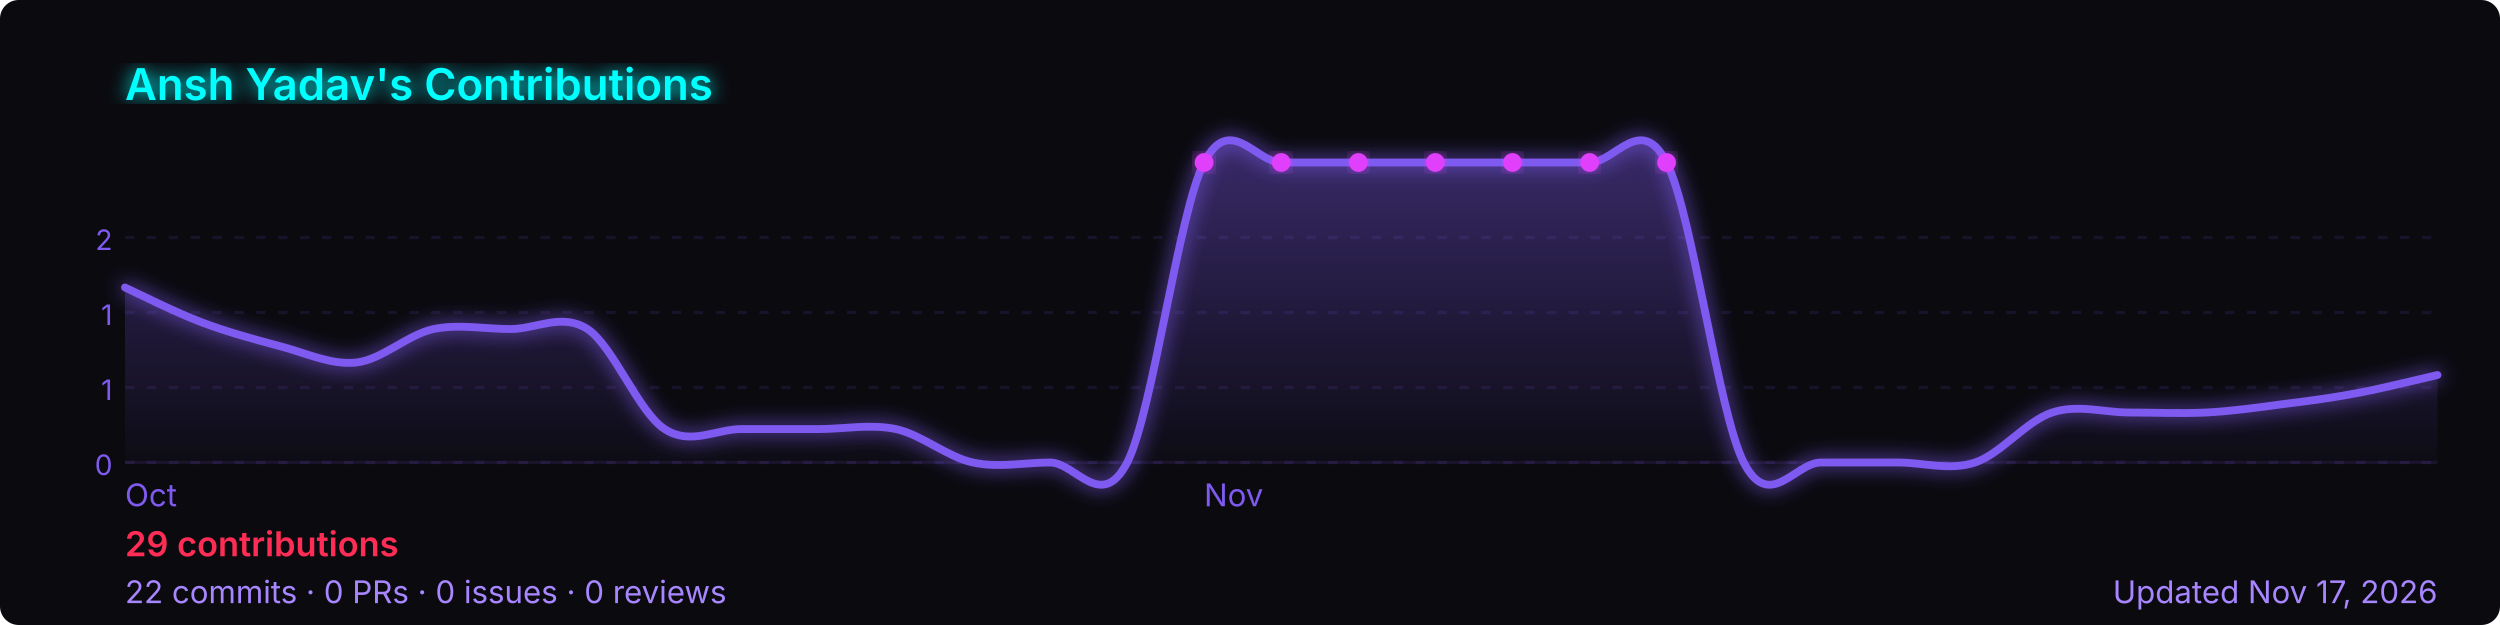
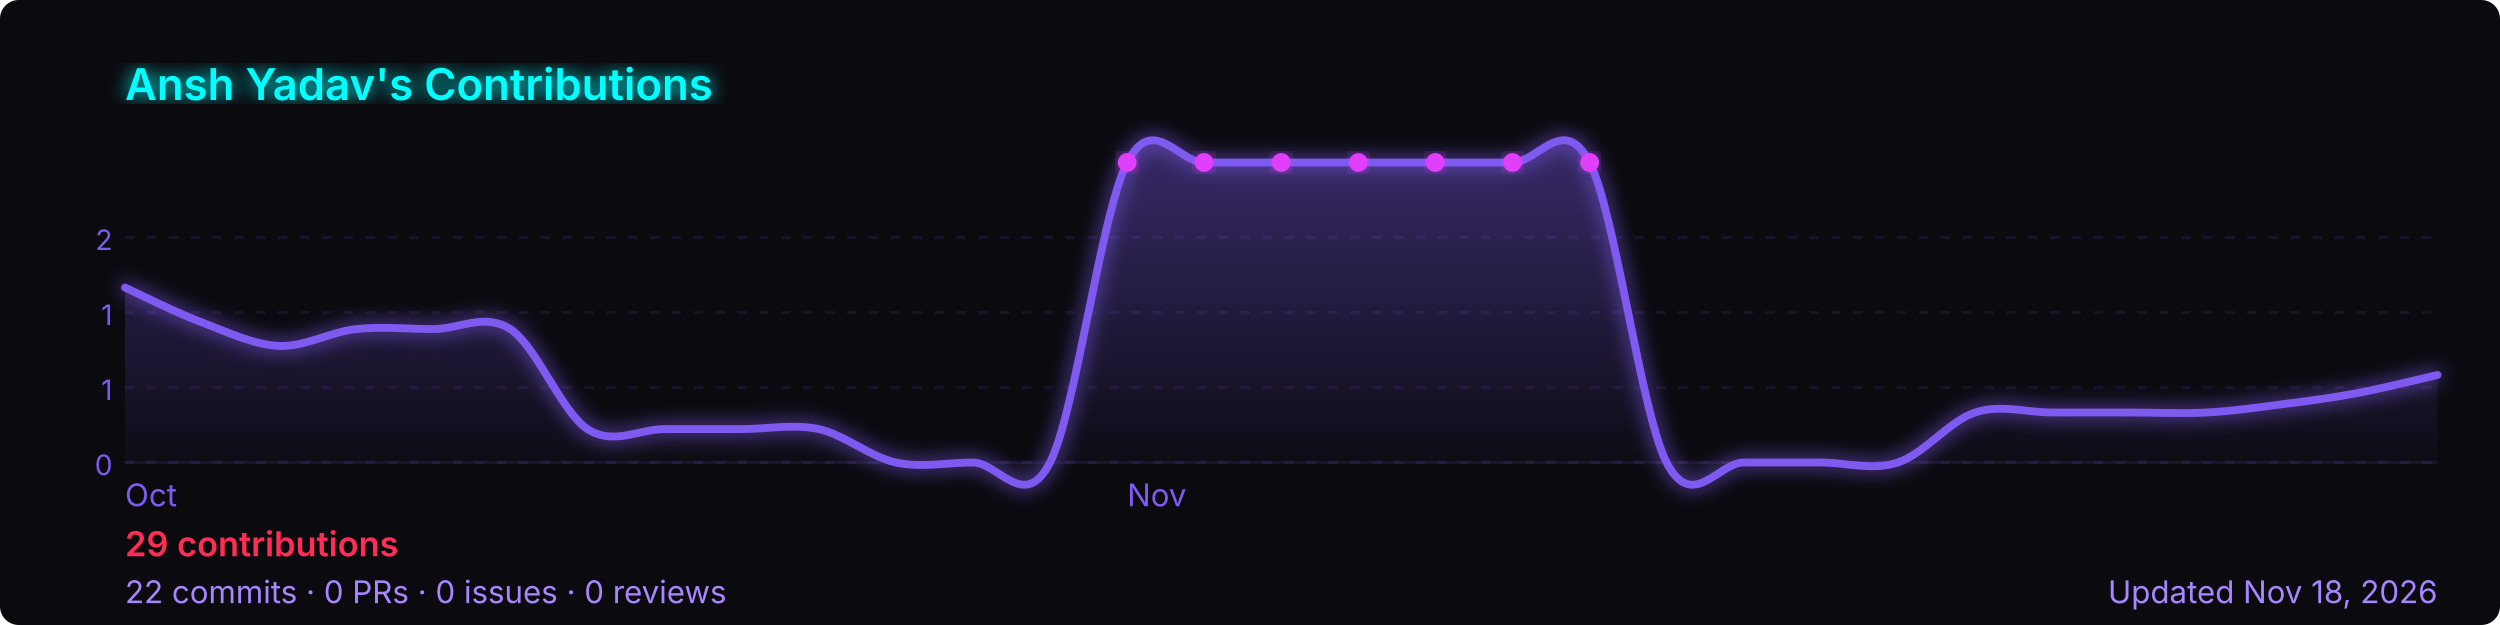
<svg xmlns="http://www.w3.org/2000/svg" width="800" height="200" viewBox="0 0 800 200" role="img" aria-label="Ansh Yadav's GitHub contribution graph">
  <defs>
-     <linearGradient id="area-d1pz5" x1="0" y1="0" x2="0" y2="1">
+     <linearGradient id="area-azeky" x1="0" y1="0" x2="0" y2="1">
      <stop offset="0%" stop-color="rgba(127,90,240,0.4)" />
      <stop offset="100%" stop-color="rgba(127,90,240,0)" />
    </linearGradient>
-     <filter id="glow-d1pz5">
+     <filter id="glow-azeky">
      <feGaussianBlur stdDeviation="3" result="blur" />
      <feMerge>
        <feMergeNode in="blur" />
        <feMergeNode in="SourceGraphic" />
      </feMerge>
    </filter>
  </defs>
  <rect width="800" height="200" rx="6" fill="#0a0a0f" />
-   <text x="40" y="32" font-size="14" font-weight="600" fill="#00ffff" font-family="-apple-system,BlinkMacSystemFont,'Segoe UI',sans-serif" filter="url(#glow-d1pz5)">
+   <text x="40" y="32" font-size="14" font-weight="600" fill="#00ffff" font-family="-apple-system,BlinkMacSystemFont,'Segoe UI',sans-serif" filter="url(#glow-azeky)">
    Ansh Yadav's Contributions
  </text>
  <line x1="40" y1="76.0" x2="780" y2="76.0" stroke="rgba(127,90,240,0.12)" stroke-width="1" stroke-dasharray="3,4" />
  <text x="36" y="80.0" font-size="9" fill="#7f5af0" font-family="-apple-system,BlinkMacSystemFont,'Segoe UI',sans-serif" text-anchor="end">2</text>
  <line x1="40" y1="100.0" x2="780" y2="100.0" stroke="rgba(127,90,240,0.12)" stroke-width="1" stroke-dasharray="3,4" />
  <text x="36" y="104.0" font-size="9" fill="#7f5af0" font-family="-apple-system,BlinkMacSystemFont,'Segoe UI',sans-serif" text-anchor="end">1</text>
  <line x1="40" y1="124.0" x2="780" y2="124.0" stroke="rgba(127,90,240,0.12)" stroke-width="1" stroke-dasharray="3,4" />
  <text x="36" y="128.0" font-size="9" fill="#7f5af0" font-family="-apple-system,BlinkMacSystemFont,'Segoe UI',sans-serif" text-anchor="end">1</text>
  <line x1="40" y1="148.0" x2="780" y2="148.0" stroke="rgba(127,90,240,0.12)" stroke-width="1" stroke-dasharray="3,4" />
  <text x="36" y="152.0" font-size="9" fill="#7f5af0" font-family="-apple-system,BlinkMacSystemFont,'Segoe UI',sans-serif" text-anchor="end">0</text>
  <line x1="40" y1="148" x2="780" y2="148" stroke="rgba(127,90,240,0.12)" stroke-width="1" />
-   <path d="M 40.0,92.0 C 44.1,93.9 56.4,100.1 64.7,103.2 C 72.9,106.3 81.1,108.5 89.3,110.7 C 97.6,112.8 105.8,116.9 114.0,116.0 C 122.2,115.1 130.4,107.1 138.7,105.3 C 146.9,103.6 155.1,105.3 163.3,105.3 C 171.6,105.3 179.8,100.0 188.0,105.3 C 196.2,110.7 204.4,132.0 212.7,137.3 C 220.9,142.7 229.1,137.3 237.3,137.3 C 245.6,137.3 253.8,137.3 262.0,137.3 C 270.2,137.3 278.4,135.6 286.7,137.3 C 294.9,139.1 303.1,146.2 311.3,148.0 C 319.6,149.8 327.8,148.0 336.0,148.0 C 344.2,148.0 352.4,164.0 360.7,148.0 C 368.9,132.0 377.1,68.0 385.3,52.0 C 393.6,36.0 401.8,52.0 410.0,52.0 C 418.2,52.0 426.4,52.0 434.7,52.0 C 442.9,52.0 451.1,52.0 459.3,52.0 C 467.6,52.0 475.8,52.0 484.0,52.0 C 492.2,52.0 500.4,52.0 508.7,52.0 C 516.9,52.0 525.1,36.0 533.3,52.0 C 541.6,68.0 549.8,132.0 558.0,148.0 C 566.2,164.0 574.4,148.0 582.7,148.0 C 590.9,148.0 599.1,148.0 607.3,148.0 C 615.6,148.0 623.8,150.7 632.0,148.0 C 640.2,145.3 648.4,134.7 656.7,132.0 C 664.9,129.3 673.1,132.0 681.3,132.0 C 689.6,132.0 697.8,132.4 706.0,132.0 C 714.2,131.6 722.4,130.4 730.7,129.3 C 738.9,128.3 747.1,127.2 755.3,125.6 C 763.6,124.0 775.9,120.9 780.0,120.0 L 780.0,148 L 40.0,148 Z" fill="url(#area-d1pz5)" />
-   <path d="M 40.0,92.0 C 44.1,93.9 56.4,100.1 64.7,103.2 C 72.9,106.3 81.1,108.5 89.3,110.7 C 97.6,112.8 105.8,116.9 114.0,116.0 C 122.2,115.1 130.4,107.1 138.7,105.3 C 146.9,103.6 155.1,105.3 163.3,105.3 C 171.6,105.3 179.8,100.0 188.0,105.3 C 196.2,110.7 204.4,132.0 212.7,137.3 C 220.9,142.7 229.1,137.3 237.3,137.3 C 245.6,137.3 253.8,137.3 262.0,137.3 C 270.2,137.3 278.4,135.6 286.7,137.3 C 294.9,139.1 303.1,146.2 311.3,148.0 C 319.6,149.8 327.8,148.0 336.0,148.0 C 344.2,148.0 352.4,164.0 360.7,148.0 C 368.9,132.0 377.1,68.0 385.3,52.0 C 393.6,36.0 401.8,52.0 410.0,52.0 C 418.2,52.0 426.4,52.0 434.7,52.0 C 442.9,52.0 451.1,52.0 459.3,52.0 C 467.6,52.0 475.8,52.0 484.0,52.0 C 492.2,52.0 500.4,52.0 508.7,52.0 C 516.9,52.0 525.1,36.0 533.3,52.0 C 541.6,68.0 549.8,132.0 558.0,148.0 C 566.2,164.0 574.4,148.0 582.7,148.0 C 590.9,148.0 599.1,148.0 607.3,148.0 C 615.6,148.0 623.8,150.7 632.0,148.0 C 640.2,145.3 648.4,134.7 656.7,132.0 C 664.9,129.3 673.1,132.0 681.3,132.0 C 689.6,132.0 697.8,132.4 706.0,132.0 C 714.2,131.6 722.4,130.4 730.7,129.3 C 738.9,128.3 747.1,127.2 755.3,125.6 C 763.6,124.0 775.9,120.9 780.0,120.0" fill="none" stroke="#7f5af0" stroke-width="2.5" stroke-linejoin="round" stroke-linecap="round" filter="url(#glow-d1pz5)" />
-   <circle cx="459.3" cy="52.0" r="3" fill="#e040fb" filter="url(#glow-d1pz5)">
+   <path d="M 40.0,92.0 C 44.1,93.9 56.4,100.1 64.7,103.2 C 72.9,106.3 81.1,110.3 89.3,110.7 C 97.6,111.0 105.8,106.2 114.0,105.3 C 122.2,104.4 130.4,105.3 138.7,105.3 C 146.9,105.3 155.1,100.0 163.3,105.3 C 171.6,110.7 179.8,132.0 188.0,137.3 C 196.2,142.7 204.4,137.3 212.7,137.3 C 220.9,137.3 229.1,137.3 237.3,137.3 C 245.6,137.3 253.8,135.6 262.0,137.3 C 270.2,139.1 278.4,146.2 286.7,148.0 C 294.9,149.8 303.1,148.0 311.3,148.0 C 319.6,148.0 327.8,164.0 336.0,148.0 C 344.2,132.0 352.4,68.0 360.7,52.0 C 368.9,36.0 377.1,52.0 385.3,52.0 C 393.6,52.0 401.8,52.0 410.0,52.0 C 418.2,52.0 426.4,52.0 434.7,52.0 C 442.9,52.0 451.1,52.0 459.3,52.0 C 467.6,52.0 475.8,52.0 484.0,52.0 C 492.2,52.0 500.4,36.0 508.7,52.0 C 516.9,68.0 525.1,132.0 533.3,148.0 C 541.6,164.0 549.8,148.0 558.0,148.0 C 566.2,148.0 574.4,148.0 582.7,148.0 C 590.9,148.0 599.1,150.7 607.3,148.0 C 615.6,145.3 623.8,134.7 632.0,132.0 C 640.2,129.3 648.4,132.0 656.7,132.0 C 664.9,132.0 673.1,132.0 681.3,132.0 C 689.6,132.0 697.8,132.4 706.0,132.0 C 714.2,131.6 722.4,130.4 730.7,129.3 C 738.9,128.3 747.1,127.2 755.3,125.6 C 763.6,124.0 775.9,120.9 780.0,120.0 L 780.0,148 L 40.0,148 Z" fill="url(#area-azeky)" />
+   <path d="M 40.0,92.0 C 44.1,93.9 56.4,100.1 64.7,103.2 C 72.9,106.3 81.1,110.3 89.3,110.7 C 97.6,111.0 105.8,106.2 114.0,105.3 C 122.2,104.4 130.4,105.3 138.7,105.3 C 146.9,105.3 155.1,100.0 163.3,105.3 C 171.6,110.7 179.8,132.0 188.0,137.3 C 196.2,142.7 204.4,137.3 212.7,137.3 C 220.9,137.3 229.1,137.3 237.3,137.3 C 245.6,137.3 253.8,135.6 262.0,137.3 C 270.2,139.1 278.4,146.2 286.7,148.0 C 294.9,149.8 303.1,148.0 311.3,148.0 C 319.6,148.0 327.8,164.0 336.0,148.0 C 344.2,132.0 352.4,68.0 360.7,52.0 C 368.9,36.0 377.1,52.0 385.3,52.0 C 393.6,52.0 401.8,52.0 410.0,52.0 C 418.2,52.0 426.4,52.0 434.7,52.0 C 442.9,52.0 451.1,52.0 459.3,52.0 C 467.6,52.0 475.8,52.0 484.0,52.0 C 492.2,52.0 500.4,36.0 508.7,52.0 C 516.9,68.0 525.1,132.0 533.3,148.0 C 541.6,164.0 549.8,148.0 558.0,148.0 C 566.2,148.0 574.4,148.0 582.7,148.0 C 590.9,148.0 599.1,150.7 607.3,148.0 C 615.6,145.3 623.8,134.7 632.0,132.0 C 640.2,129.3 648.4,132.0 656.7,132.0 C 664.9,132.0 673.1,132.0 681.3,132.0 C 689.6,132.0 697.8,132.4 706.0,132.0 C 714.2,131.6 722.4,130.4 730.7,129.3 C 738.9,128.3 747.1,127.2 755.3,125.6 C 763.6,124.0 775.9,120.9 780.0,120.0" fill="none" stroke="#7f5af0" stroke-width="2.5" stroke-linejoin="round" stroke-linecap="round" filter="url(#glow-azeky)" />
+   <circle cx="434.7" cy="52.0" r="3" fill="#e040fb" filter="url(#glow-azeky)">
    </circle>
-   <circle cx="385.3" cy="52.0" r="3" fill="#e040fb" filter="url(#glow-d1pz5)">
+   <circle cx="360.7" cy="52.0" r="3" fill="#e040fb" filter="url(#glow-azeky)">
    </circle>
-   <circle cx="410.0" cy="52.0" r="3" fill="#e040fb" filter="url(#glow-d1pz5)">
+   <circle cx="385.3" cy="52.0" r="3" fill="#e040fb" filter="url(#glow-azeky)">
    </circle>
-   <circle cx="434.7" cy="52.0" r="3" fill="#e040fb" filter="url(#glow-d1pz5)">
+   <circle cx="410.0" cy="52.0" r="3" fill="#e040fb" filter="url(#glow-azeky)">
    </circle>
-   <circle cx="484.0" cy="52.0" r="3" fill="#e040fb" filter="url(#glow-d1pz5)">
+   <circle cx="459.3" cy="52.0" r="3" fill="#e040fb" filter="url(#glow-azeky)">
    </circle>
-   <circle cx="508.7" cy="52.0" r="3" fill="#e040fb" filter="url(#glow-d1pz5)">
+   <circle cx="484.0" cy="52.0" r="3" fill="#e040fb" filter="url(#glow-azeky)">
    </circle>
-   <circle cx="533.3" cy="52.0" r="3" fill="#e040fb" filter="url(#glow-d1pz5)">
+   <circle cx="508.7" cy="52.0" r="3" fill="#e040fb" filter="url(#glow-azeky)">
    </circle>
  <text x="40.0" y="162" font-size="10" fill="#7f5af0" font-family="-apple-system,BlinkMacSystemFont,'Segoe UI',sans-serif">Oct</text>
-   <text x="385.3" y="162" font-size="10" fill="#7f5af0" font-family="-apple-system,BlinkMacSystemFont,'Segoe UI',sans-serif">Nov</text>
+   <text x="360.7" y="162" font-size="10" fill="#7f5af0" font-family="-apple-system,BlinkMacSystemFont,'Segoe UI',sans-serif">Nov</text>
  <text x="40" y="178" font-size="11" font-weight="600" fill="#ff2d55" font-family="-apple-system,BlinkMacSystemFont,'Segoe UI',sans-serif">
    29 contributions
  </text>
  <text x="40" y="193" font-size="10" fill="#a786ff" font-family="-apple-system,BlinkMacSystemFont,'Segoe UI',sans-serif">
    22 commits · 0 PRs · 0 issues · 0 reviews
  </text>
  <text x="780" y="193" font-size="10" fill="#a786ff" text-anchor="end" font-family="-apple-system,BlinkMacSystemFont,'Segoe UI',sans-serif">
-     Updated Nov 17, 2026
+     Updated Nov 18, 2026
  </text>
</svg>
